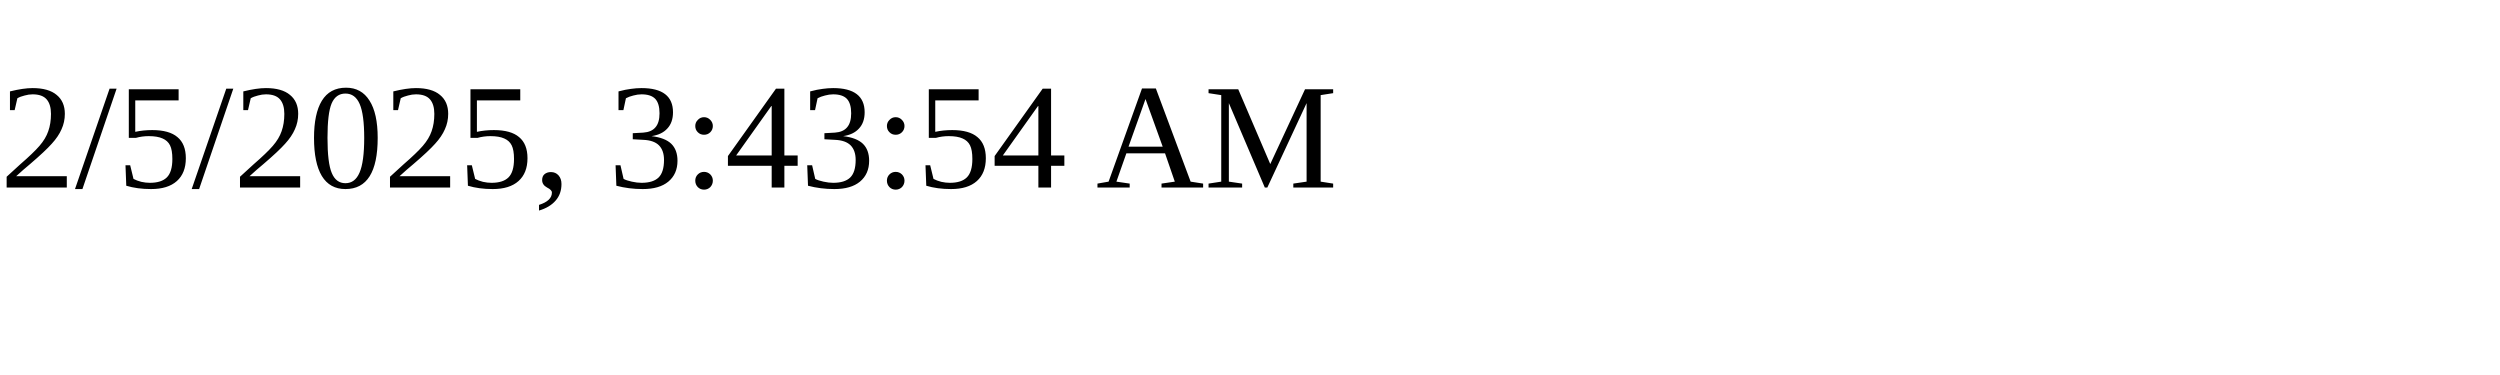
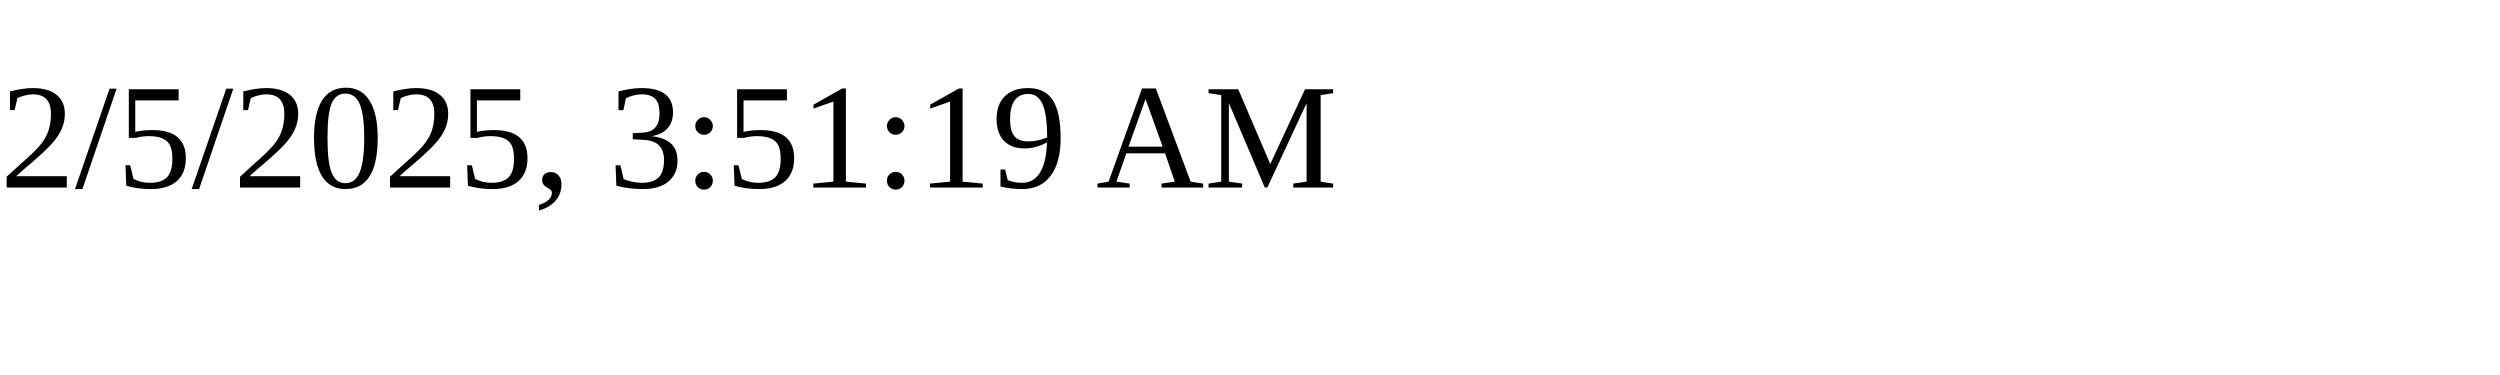
<svg xmlns="http://www.w3.org/2000/svg" height="30" width="200">
-   <text x="0" y="15">2/5/2025, 3:43:54 AM</text>
+   <text x="0" y="15">2/5/2025, 3:51:19 AM</text>
</svg>
